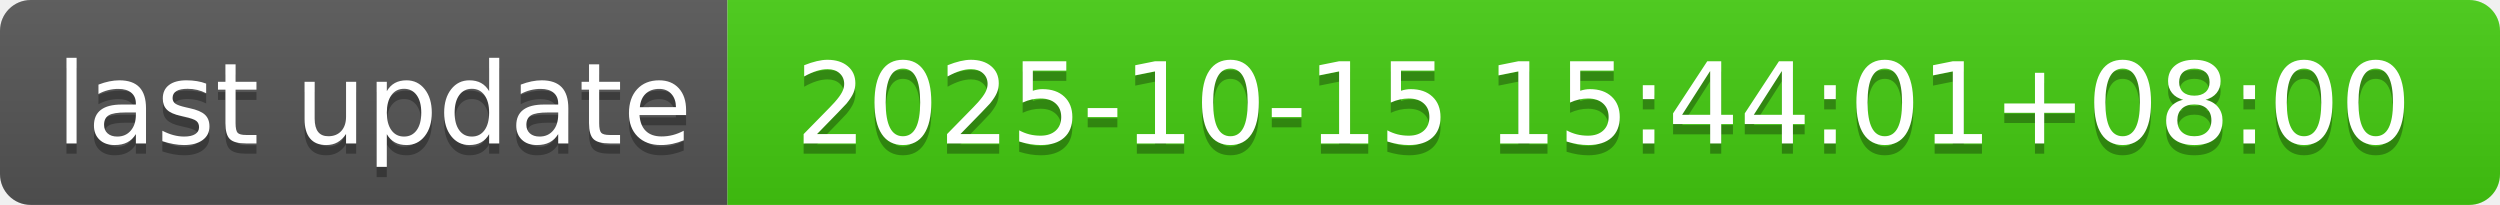
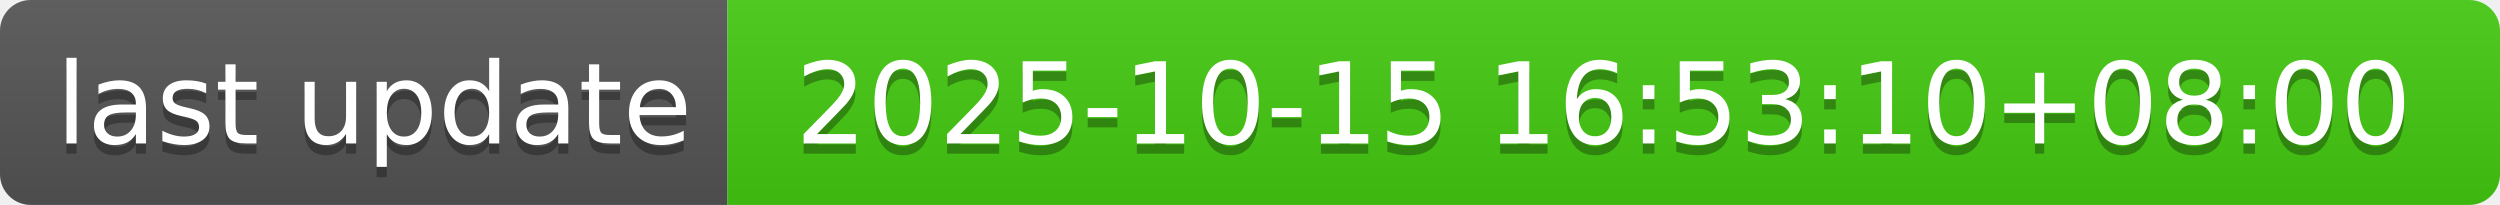
- <svg xmlns="http://www.w3.org/2000/svg" width="244" height="20" role="img" aria-label="last update: 2025-10-15 15:44:01+08:00">
+ <svg xmlns="http://www.w3.org/2000/svg" width="244" height="20" role="img" aria-label="last update: 2025-10-15 16:53:10+08:00">
  <linearGradient id="s" x2="0" y2="100%">
    <stop offset="0" stop-color="#bbb" stop-opacity=".1" />
    <stop offset="1" stop-opacity=".1" />
  </linearGradient>
  <clipPath id="r">
    <rect width="244" height="20" rx="3" fill="#fff" />
  </clipPath>
  <g clip-path="url(#r)">
    <rect width="71" height="20" fill="#555" />
    <rect x="71" width="173" height="20" fill="#4c1" />
    <rect width="244" height="20" fill="url(#s)" />
  </g>
  <g fill="#fff" text-anchor="middle" font-family="Verdana,Geneva,DejaVu Sans,sans-serif" text-rendering="geometricPrecision" font-size="110">
    <text aria-hidden="true" x="365" y="150" fill="#010101" fill-opacity=".3" transform="scale(.1)" textLength="610">last update</text>
    <text x="365" y="140" transform="scale(.1)" fill="#fff" textLength="610">last update</text>
-     <text aria-hidden="true" x="1565" y="150" fill="#010101" fill-opacity=".3" transform="scale(.1)" textLength="1630">2025-10-15 15:44:01+08:00</text>
-     <text x="1565" y="140" transform="scale(.1)" fill="#fff" textLength="1630">2025-10-15 15:44:01+08:00</text>
+     <text aria-hidden="true" x="1565" y="150" fill="#010101" fill-opacity=".3" transform="scale(.1)" textLength="1630">2025-10-15 16:53:10+08:00</text>
+     <text x="1565" y="140" transform="scale(.1)" fill="#fff" textLength="1630">2025-10-15 16:53:10+08:00</text>
  </g>
</svg>
